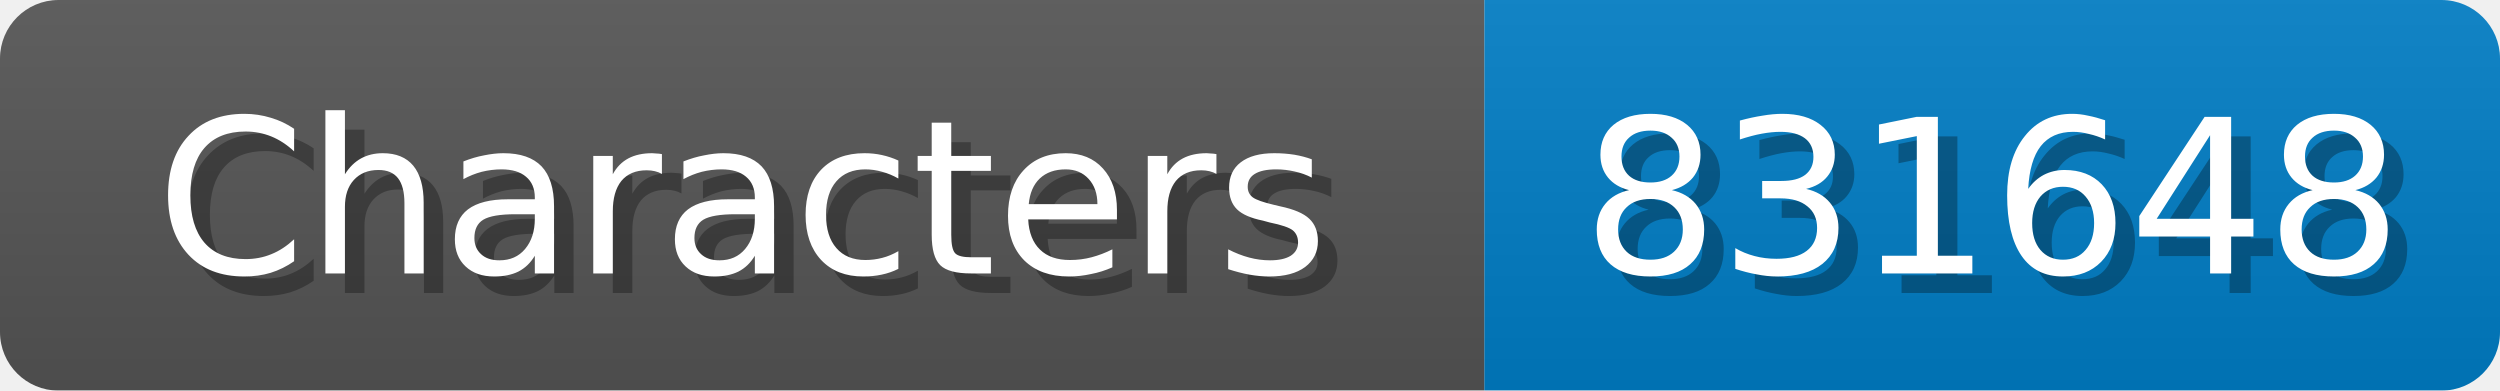
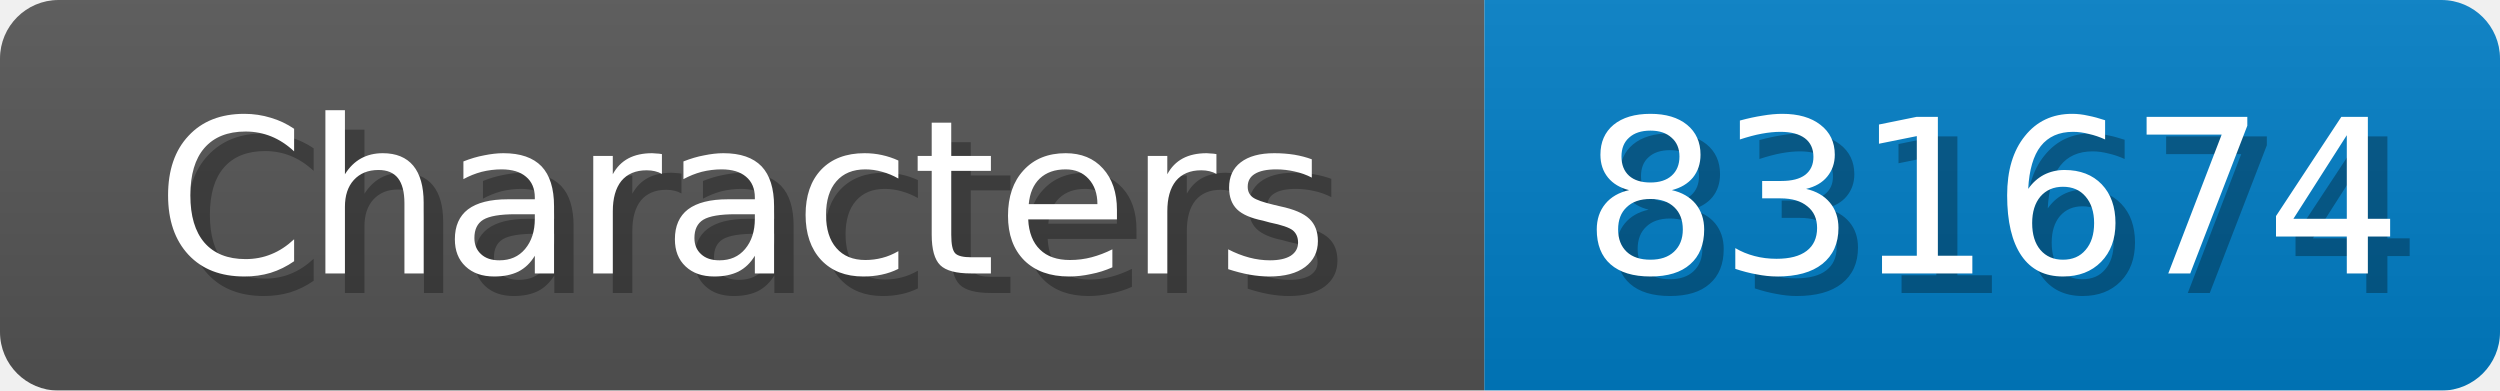
<svg xmlns="http://www.w3.org/2000/svg" width="128" height="20">
  <linearGradient id="b" x2="0" y2="100%">
    <stop offset="0" stop-color="#bbb" stop-opacity=".1" />
    <stop offset="1" stop-opacity=".1" />
  </linearGradient>
  <mask id="anybadge_1">
    <rect width="128" height="20" rx="3" fill="#fff" />
  </mask>
  <g mask="url(#anybadge_1)">
    <path fill="#555" d="M0 0h76v20H0z" />
    <path fill="#007ec6" d="M76 0h52v20H76z" />
    <path fill="url(#b)" d="M0 0h128v20H0z" />
  </g>
  <g fill="#fff" text-anchor="middle" font-family="DejaVu Sans,Verdana,Geneva,sans-serif" font-size="11">
    <text x="39.0" y="15" fill="#010101" fill-opacity=".3">Characters</text>
    <text x="38.0" y="14">Characters</text>
  </g>
  <g fill="#fff" text-anchor="middle" font-family="DejaVu Sans,Verdana,Geneva,sans-serif" font-size="11">
-     <text x="103.0" y="15" fill="#010101" fill-opacity=".3">831648</text>
-     <text x="102.0" y="14">831648</text>
+     <text x="103.0" y="15" fill="#010101" fill-opacity=".3">831674</text>
+     <text x="102.0" y="14">831674</text>
  </g>
</svg>
